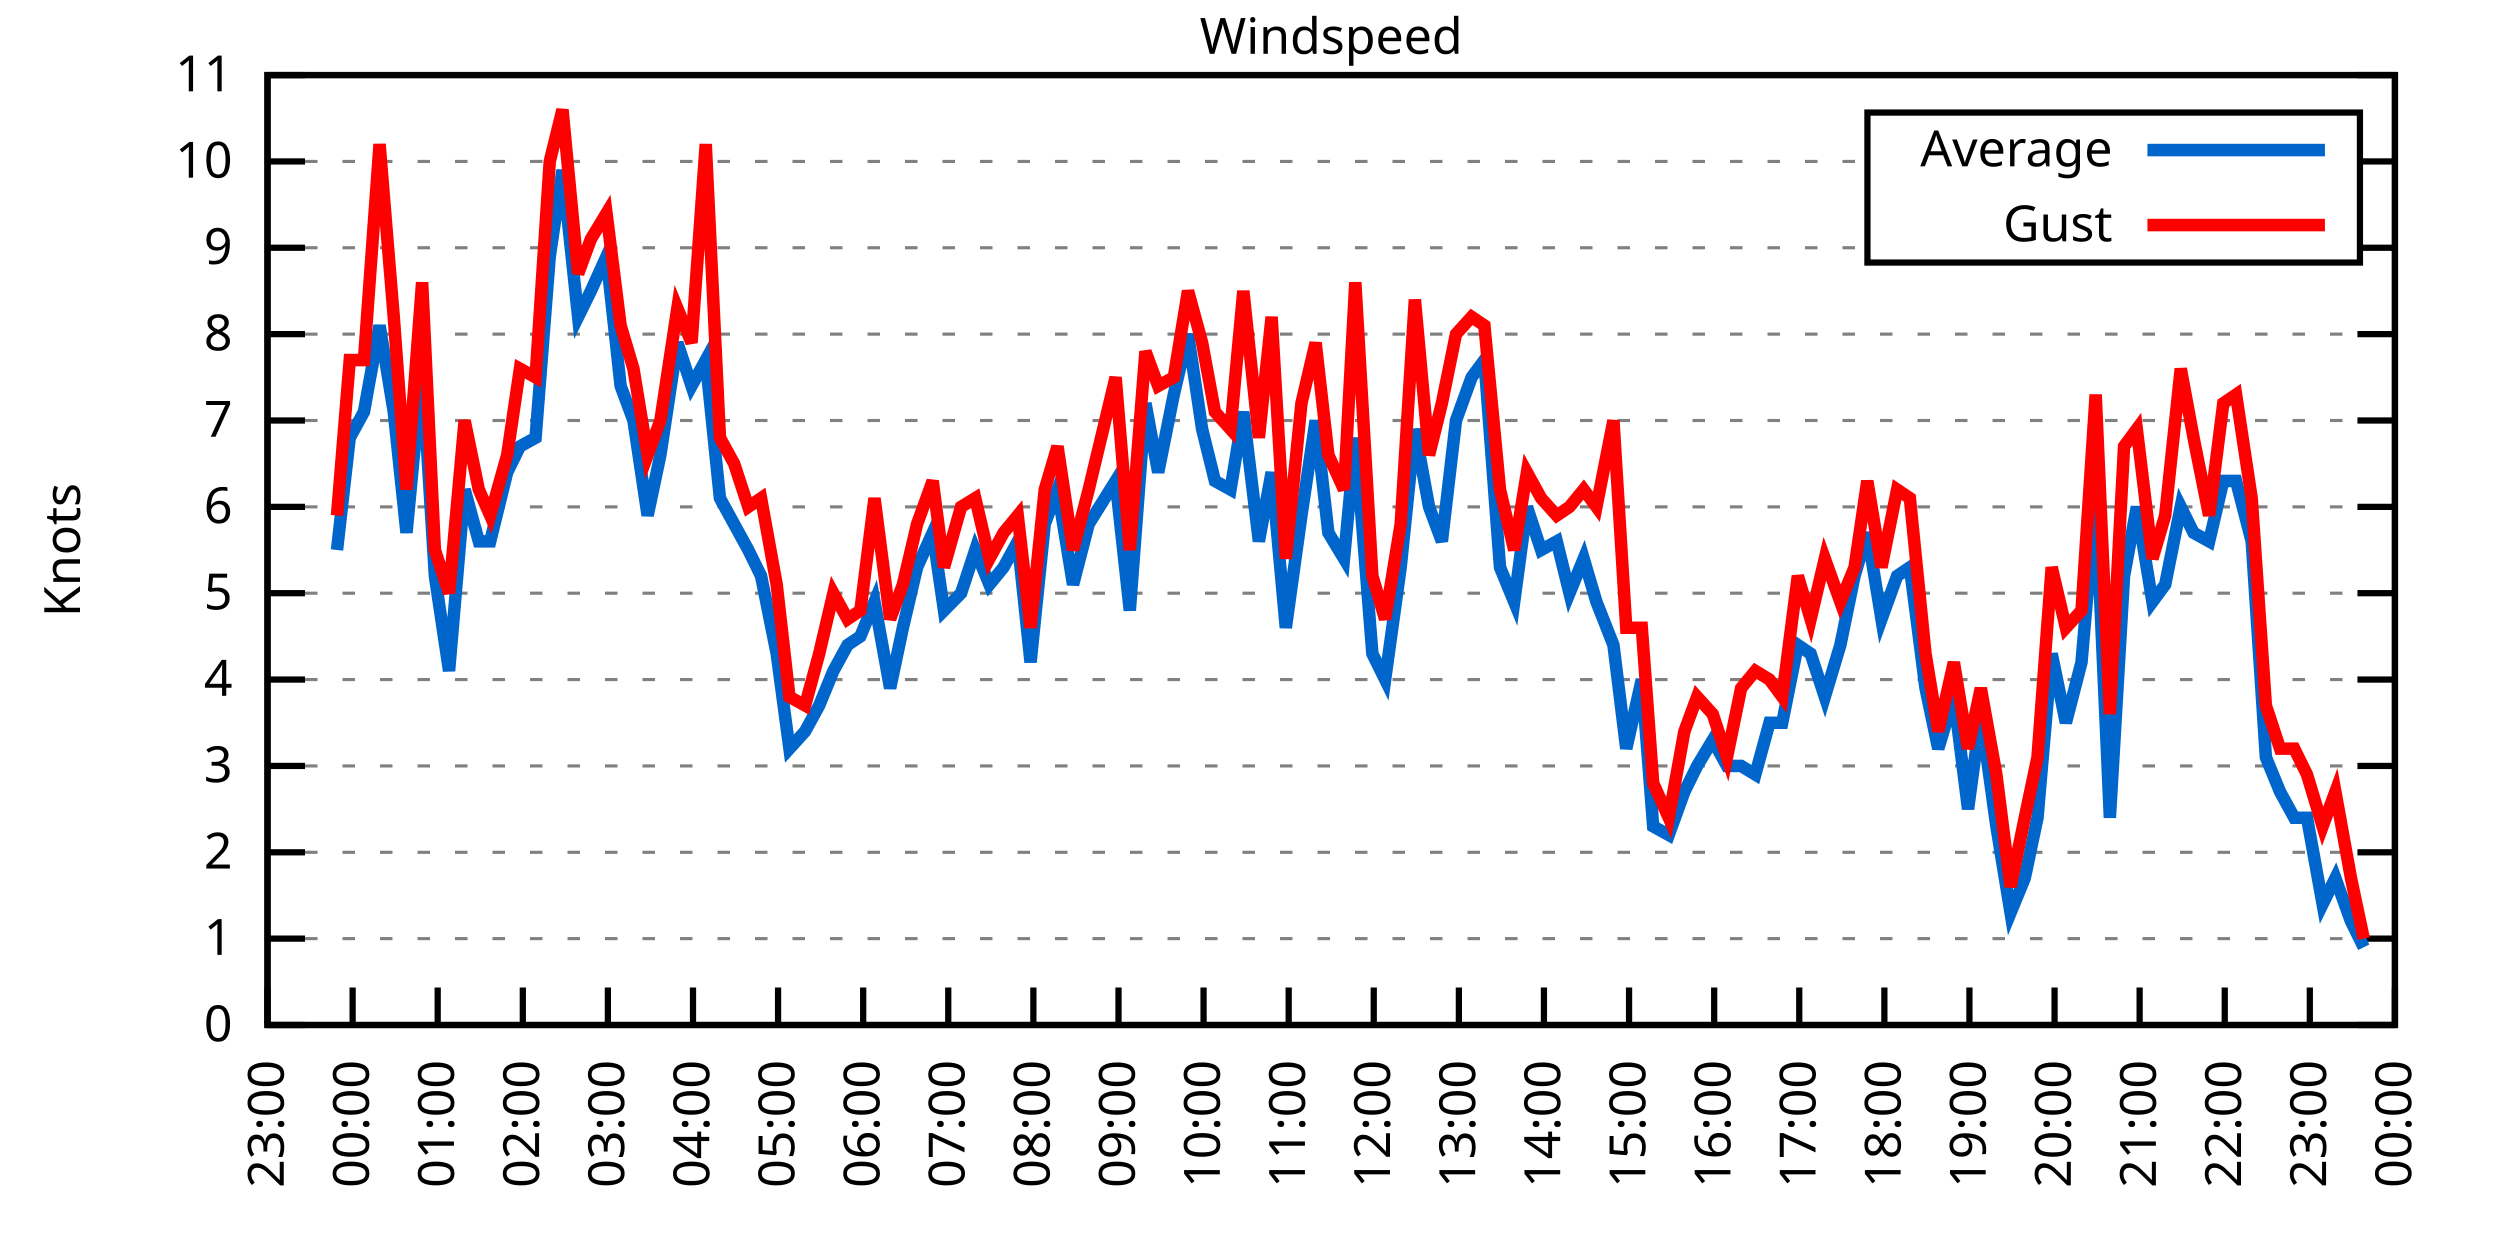
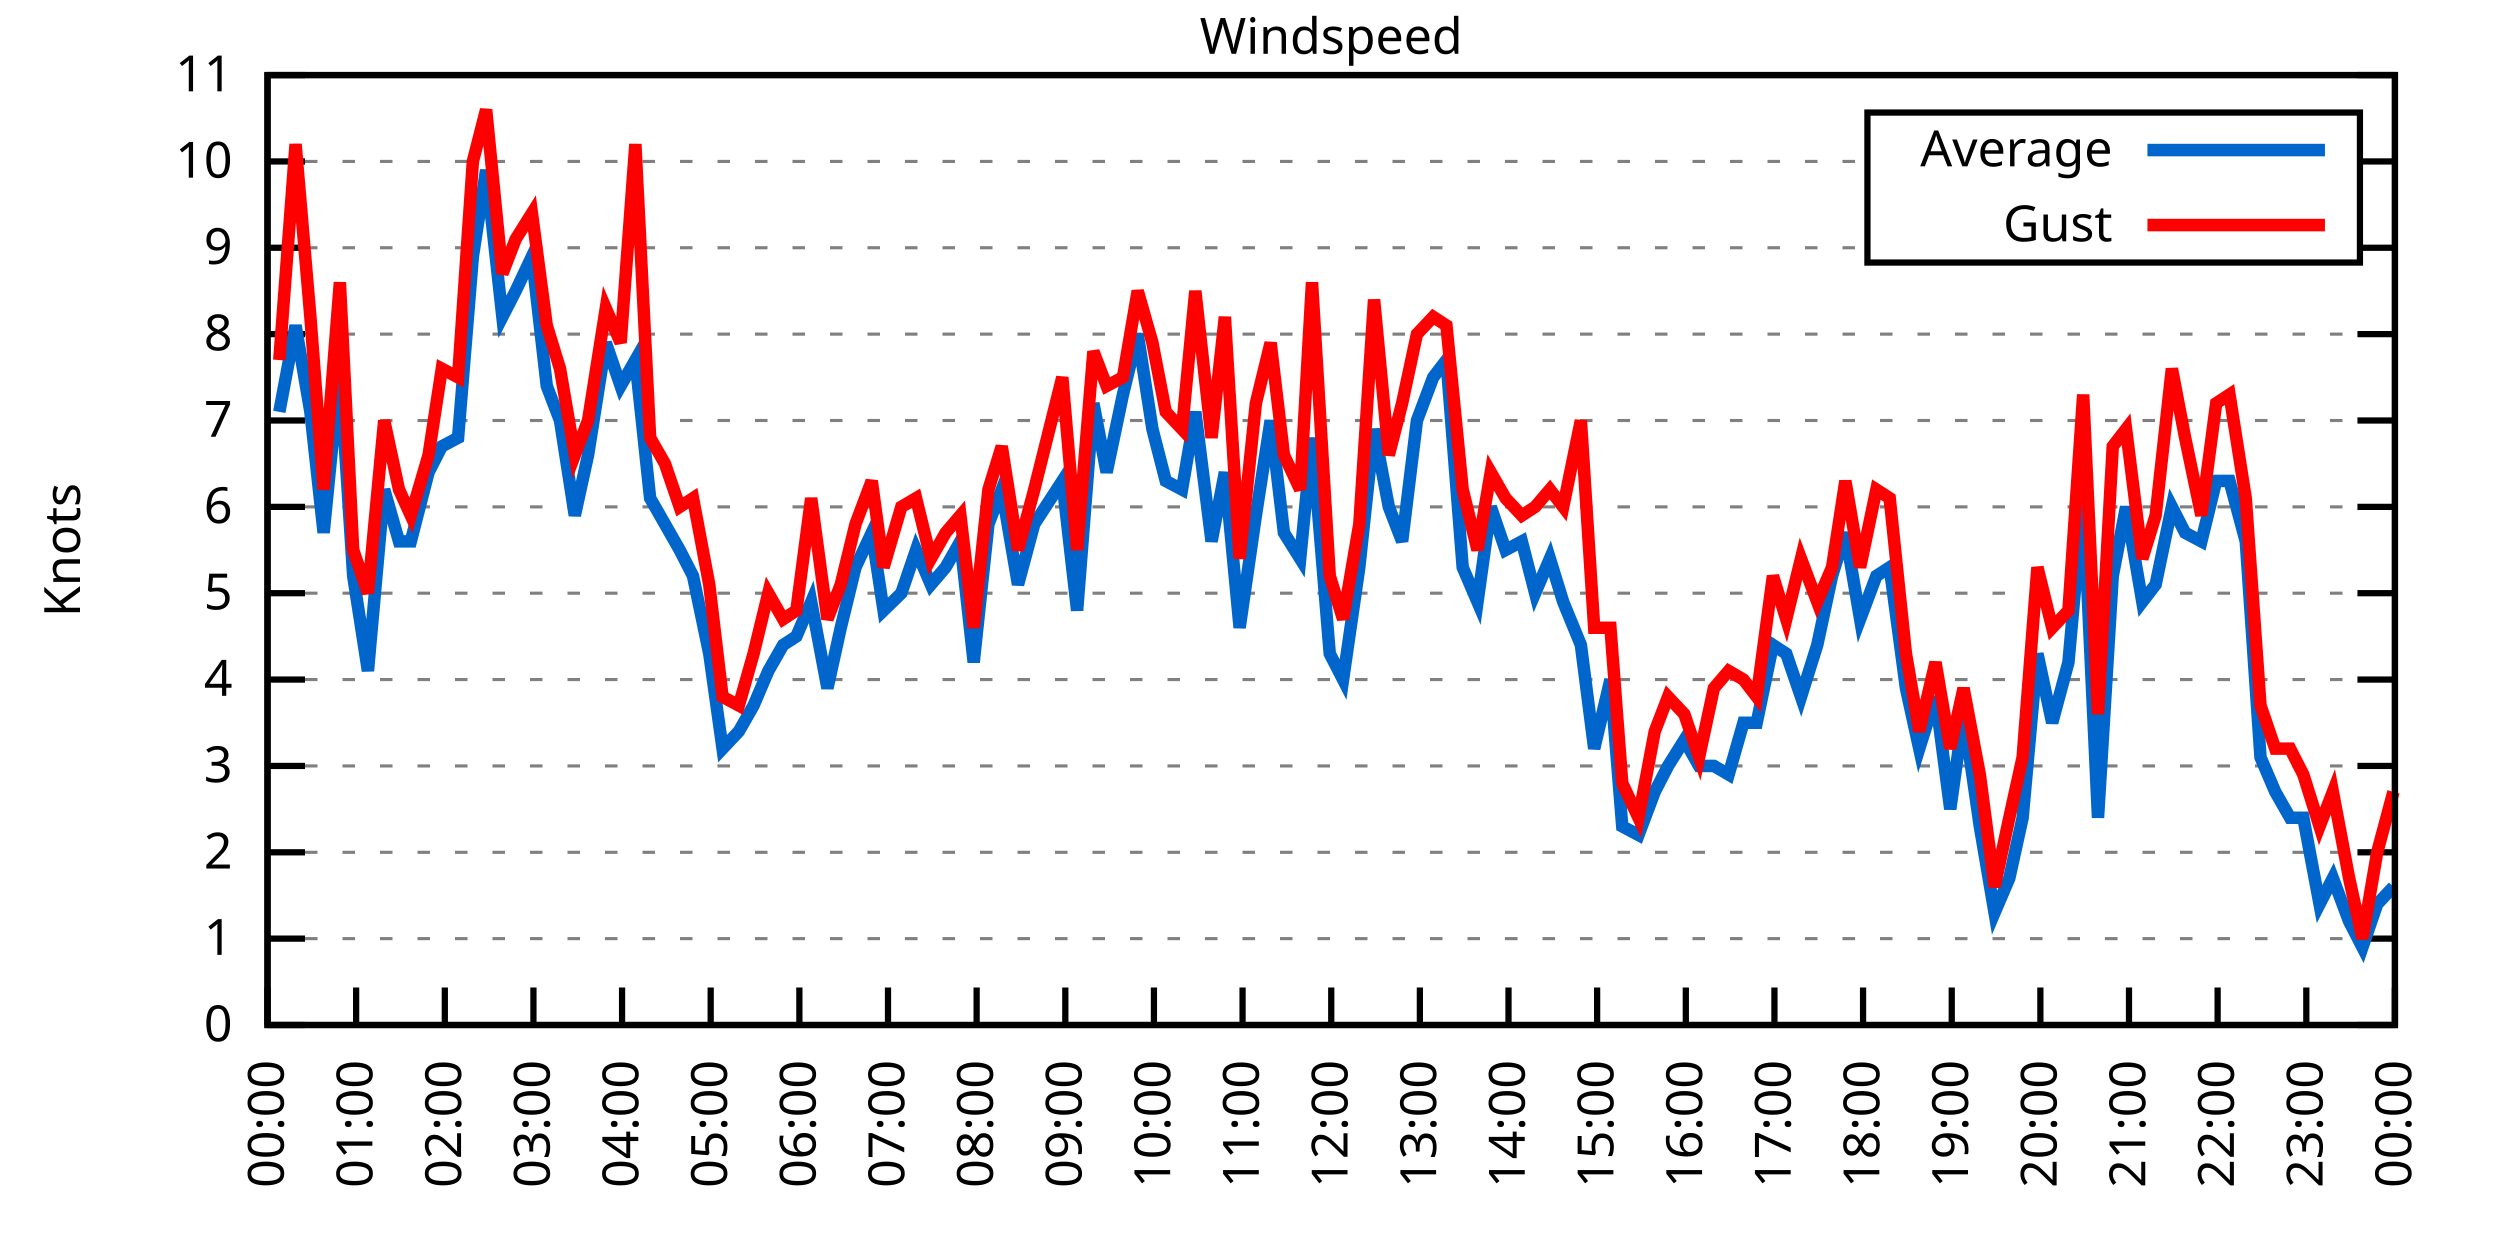
<svg xmlns="http://www.w3.org/2000/svg" xmlns:xlink="http://www.w3.org/1999/xlink" width="400" height="200" viewBox="0 0 400 200">
  <g id="gnuplot_canvas">
    <rect x="0" y="0" width="400" height="200" fill="none" />
    <defs>
      <circle id="gpDot" r="0.5" stroke-width="0.5" stroke="currentColor" />
      <path id="gpPt0" stroke-width="0.333" stroke="currentColor" d="M-1,0 h2 M0,-1 v2" />
      <path id="gpPt1" stroke-width="0.333" stroke="currentColor" d="M-1,-1 L1,1 M1,-1 L-1,1" />
      <path id="gpPt2" stroke-width="0.333" stroke="currentColor" d="M-1,0 L1,0 M0,-1 L0,1 M-1,-1 L1,1 M-1,1 L1,-1" />
      <rect id="gpPt3" stroke-width="0.333" stroke="currentColor" x="-1" y="-1" width="2" height="2" />
      <rect id="gpPt4" stroke-width="0.333" stroke="currentColor" fill="currentColor" x="-1" y="-1" width="2" height="2" />
      <circle id="gpPt5" stroke-width="0.333" stroke="currentColor" cx="0" cy="0" r="1" />
      <use xlink:href="#gpPt5" id="gpPt6" fill="currentColor" stroke="none" />
      <path id="gpPt7" stroke-width="0.333" stroke="currentColor" d="M0,-1.33 L-1.33,0.67 L1.33,0.67 z" />
      <use xlink:href="#gpPt7" id="gpPt8" fill="currentColor" stroke="none" />
      <use xlink:href="#gpPt7" id="gpPt9" stroke="currentColor" transform="rotate(180)" />
      <use xlink:href="#gpPt9" id="gpPt10" fill="currentColor" stroke="none" />
      <use xlink:href="#gpPt3" id="gpPt11" stroke="currentColor" transform="rotate(45)" />
      <use xlink:href="#gpPt11" id="gpPt12" fill="currentColor" stroke="none" />
      <path id="gpPt13" stroke-width="0.333" stroke="currentColor" d="M0,1.330 L1.265,0.411 L0.782,-1.067 L-0.782,-1.076 L-1.265,0.411 z" />
      <use xlink:href="#gpPt13" id="gpPt14" fill="currentColor" stroke="none" />
      <filter id="textbox" filterUnits="objectBoundingBox" x="0" y="0" height="1" width="1">
        <feFlood flood-color="white" flood-opacity="1" result="bgnd" />
        <feComposite in="SourceGraphic" in2="bgnd" operator="atop" />
      </filter>
      <filter id="greybox" filterUnits="objectBoundingBox" x="0" y="0" height="1" width="1">
        <feFlood flood-color="lightgrey" flood-opacity="1" result="grey" />
        <feComposite in="SourceGraphic" in2="grey" operator="atop" />
      </filter>
    </defs>
    <g fill="none" color="white" stroke="currentColor" stroke-width="1.00" stroke-linecap="butt" stroke-linejoin="miter">
</g>
    <g fill="none" color="black" stroke="currentColor" stroke-width="1.00" stroke-linecap="butt" stroke-linejoin="miter">
      <g stroke="none" shape-rendering="crispEdges">
        <polygon fill="rgb(255, 255, 255)" points="42.80,164.00 383.18,164.00 383.18,12.02 42.80,12.02 " />
      </g>
    </g>
    <g fill="none" color="black" stroke="currentColor" stroke-width="1.00" stroke-linecap="butt" stroke-linejoin="miter">
</g>
    <g fill="none" color="black" stroke="black" stroke-width="0.50" stroke-linecap="butt" stroke-linejoin="miter">
</g>
    <g fill="none" color="gray" stroke="currentColor" stroke-width="0.50" stroke-linecap="butt" stroke-linejoin="miter">
      <path stroke="gray" stroke-dasharray="2,4" class="gridline" d="M42.80,164.00 L383.19,164.00  " />
    </g>
    <g fill="none" color="gray" stroke="gray" stroke-width="1.00" stroke-linecap="butt" stroke-linejoin="miter">
</g>
    <g fill="none" color="black" stroke="currentColor" stroke-width="1.00" stroke-linecap="butt" stroke-linejoin="miter">
      <path stroke="black" d="M42.80,164.00 L48.80,164.00 M383.19,164.00 L377.19,164.00  " />
      <g transform="translate(37.20,166.60)" stroke="none" fill="black" font-family="Sans" font-size="8.00" text-anchor="end">
        <text>
          <tspan font-family="Sans"> 0</tspan>
        </text>
      </g>
    </g>
    <g fill="none" color="black" stroke="currentColor" stroke-width="1.00" stroke-linecap="butt" stroke-linejoin="miter">
</g>
    <g fill="none" color="black" stroke="black" stroke-width="0.50" stroke-linecap="butt" stroke-linejoin="miter">
</g>
    <g fill="none" color="gray" stroke="currentColor" stroke-width="0.50" stroke-linecap="butt" stroke-linejoin="miter">
      <path stroke="gray" stroke-dasharray="2,4" class="gridline" d="M42.80,150.18 L383.19,150.18  " />
    </g>
    <g fill="none" color="gray" stroke="gray" stroke-width="1.00" stroke-linecap="butt" stroke-linejoin="miter">
</g>
    <g fill="none" color="black" stroke="currentColor" stroke-width="1.00" stroke-linecap="butt" stroke-linejoin="miter">
      <path stroke="black" d="M42.80,150.18 L48.80,150.18 M383.19,150.18 L377.19,150.18  " />
      <g transform="translate(37.20,152.78)" stroke="none" fill="black" font-family="Sans" font-size="8.00" text-anchor="end">
        <text>
          <tspan font-family="Sans"> 1</tspan>
        </text>
      </g>
    </g>
    <g fill="none" color="black" stroke="currentColor" stroke-width="1.00" stroke-linecap="butt" stroke-linejoin="miter">
</g>
    <g fill="none" color="black" stroke="black" stroke-width="0.50" stroke-linecap="butt" stroke-linejoin="miter">
</g>
    <g fill="none" color="gray" stroke="currentColor" stroke-width="0.50" stroke-linecap="butt" stroke-linejoin="miter">
      <path stroke="gray" stroke-dasharray="2,4" class="gridline" d="M42.80,136.37 L383.19,136.37  " />
    </g>
    <g fill="none" color="gray" stroke="gray" stroke-width="1.00" stroke-linecap="butt" stroke-linejoin="miter">
</g>
    <g fill="none" color="black" stroke="currentColor" stroke-width="1.00" stroke-linecap="butt" stroke-linejoin="miter">
      <path stroke="black" d="M42.80,136.37 L48.80,136.37 M383.19,136.37 L377.19,136.37  " />
      <g transform="translate(37.20,138.97)" stroke="none" fill="black" font-family="Sans" font-size="8.00" text-anchor="end">
        <text>
          <tspan font-family="Sans"> 2</tspan>
        </text>
      </g>
    </g>
    <g fill="none" color="black" stroke="currentColor" stroke-width="1.00" stroke-linecap="butt" stroke-linejoin="miter">
</g>
    <g fill="none" color="black" stroke="black" stroke-width="0.50" stroke-linecap="butt" stroke-linejoin="miter">
</g>
    <g fill="none" color="gray" stroke="currentColor" stroke-width="0.50" stroke-linecap="butt" stroke-linejoin="miter">
      <path stroke="gray" stroke-dasharray="2,4" class="gridline" d="M42.80,122.55 L383.19,122.55  " />
    </g>
    <g fill="none" color="gray" stroke="gray" stroke-width="1.00" stroke-linecap="butt" stroke-linejoin="miter">
</g>
    <g fill="none" color="black" stroke="currentColor" stroke-width="1.00" stroke-linecap="butt" stroke-linejoin="miter">
      <path stroke="black" d="M42.80,122.55 L48.80,122.55 M383.19,122.55 L377.19,122.55  " />
      <g transform="translate(37.20,125.15)" stroke="none" fill="black" font-family="Sans" font-size="8.00" text-anchor="end">
        <text>
          <tspan font-family="Sans"> 3</tspan>
        </text>
      </g>
    </g>
    <g fill="none" color="black" stroke="currentColor" stroke-width="1.00" stroke-linecap="butt" stroke-linejoin="miter">
</g>
    <g fill="none" color="black" stroke="black" stroke-width="0.50" stroke-linecap="butt" stroke-linejoin="miter">
</g>
    <g fill="none" color="gray" stroke="currentColor" stroke-width="0.50" stroke-linecap="butt" stroke-linejoin="miter">
      <path stroke="gray" stroke-dasharray="2,4" class="gridline" d="M42.80,108.73 L383.19,108.73  " />
    </g>
    <g fill="none" color="gray" stroke="gray" stroke-width="1.00" stroke-linecap="butt" stroke-linejoin="miter">
</g>
    <g fill="none" color="black" stroke="currentColor" stroke-width="1.00" stroke-linecap="butt" stroke-linejoin="miter">
      <path stroke="black" d="M42.80,108.73 L48.80,108.73 M383.19,108.73 L377.19,108.73  " />
      <g transform="translate(37.20,111.33)" stroke="none" fill="black" font-family="Sans" font-size="8.00" text-anchor="end">
        <text>
          <tspan font-family="Sans"> 4</tspan>
        </text>
      </g>
    </g>
    <g fill="none" color="black" stroke="currentColor" stroke-width="1.00" stroke-linecap="butt" stroke-linejoin="miter">
</g>
    <g fill="none" color="black" stroke="black" stroke-width="0.50" stroke-linecap="butt" stroke-linejoin="miter">
</g>
    <g fill="none" color="gray" stroke="currentColor" stroke-width="0.50" stroke-linecap="butt" stroke-linejoin="miter">
      <path stroke="gray" stroke-dasharray="2,4" class="gridline" d="M42.80,94.91 L383.19,94.91  " />
    </g>
    <g fill="none" color="gray" stroke="gray" stroke-width="1.00" stroke-linecap="butt" stroke-linejoin="miter">
</g>
    <g fill="none" color="black" stroke="currentColor" stroke-width="1.00" stroke-linecap="butt" stroke-linejoin="miter">
      <path stroke="black" d="M42.80,94.91 L48.80,94.91 M383.19,94.91 L377.19,94.91  " />
      <g transform="translate(37.20,97.51)" stroke="none" fill="black" font-family="Sans" font-size="8.00" text-anchor="end">
        <text>
          <tspan font-family="Sans"> 5</tspan>
        </text>
      </g>
    </g>
    <g fill="none" color="black" stroke="currentColor" stroke-width="1.00" stroke-linecap="butt" stroke-linejoin="miter">
</g>
    <g fill="none" color="black" stroke="black" stroke-width="0.50" stroke-linecap="butt" stroke-linejoin="miter">
</g>
    <g fill="none" color="gray" stroke="currentColor" stroke-width="0.50" stroke-linecap="butt" stroke-linejoin="miter">
      <path stroke="gray" stroke-dasharray="2,4" class="gridline" d="M42.80,81.10 L383.19,81.10  " />
    </g>
    <g fill="none" color="gray" stroke="gray" stroke-width="1.00" stroke-linecap="butt" stroke-linejoin="miter">
</g>
    <g fill="none" color="black" stroke="currentColor" stroke-width="1.00" stroke-linecap="butt" stroke-linejoin="miter">
      <path stroke="black" d="M42.80,81.10 L48.80,81.10 M383.19,81.10 L377.19,81.10  " />
      <g transform="translate(37.20,83.70)" stroke="none" fill="black" font-family="Sans" font-size="8.00" text-anchor="end">
        <text>
          <tspan font-family="Sans"> 6</tspan>
        </text>
      </g>
    </g>
    <g fill="none" color="black" stroke="currentColor" stroke-width="1.00" stroke-linecap="butt" stroke-linejoin="miter">
</g>
    <g fill="none" color="black" stroke="black" stroke-width="0.50" stroke-linecap="butt" stroke-linejoin="miter">
</g>
    <g fill="none" color="gray" stroke="currentColor" stroke-width="0.50" stroke-linecap="butt" stroke-linejoin="miter">
      <path stroke="gray" stroke-dasharray="2,4" class="gridline" d="M42.80,67.28 L383.19,67.28  " />
    </g>
    <g fill="none" color="gray" stroke="gray" stroke-width="1.00" stroke-linecap="butt" stroke-linejoin="miter">
</g>
    <g fill="none" color="black" stroke="currentColor" stroke-width="1.00" stroke-linecap="butt" stroke-linejoin="miter">
      <path stroke="black" d="M42.80,67.28 L48.80,67.28 M383.19,67.28 L377.19,67.28  " />
      <g transform="translate(37.20,69.88)" stroke="none" fill="black" font-family="Sans" font-size="8.00" text-anchor="end">
        <text>
          <tspan font-family="Sans"> 7</tspan>
        </text>
      </g>
    </g>
    <g fill="none" color="black" stroke="currentColor" stroke-width="1.00" stroke-linecap="butt" stroke-linejoin="miter">
</g>
    <g fill="none" color="black" stroke="black" stroke-width="0.50" stroke-linecap="butt" stroke-linejoin="miter">
</g>
    <g fill="none" color="gray" stroke="currentColor" stroke-width="0.50" stroke-linecap="butt" stroke-linejoin="miter">
      <path stroke="gray" stroke-dasharray="2,4" class="gridline" d="M42.80,53.46 L383.19,53.46  " />
    </g>
    <g fill="none" color="gray" stroke="gray" stroke-width="1.00" stroke-linecap="butt" stroke-linejoin="miter">
</g>
    <g fill="none" color="black" stroke="currentColor" stroke-width="1.00" stroke-linecap="butt" stroke-linejoin="miter">
      <path stroke="black" d="M42.80,53.46 L48.80,53.46 M383.19,53.46 L377.19,53.46  " />
      <g transform="translate(37.20,56.06)" stroke="none" fill="black" font-family="Sans" font-size="8.00" text-anchor="end">
        <text>
          <tspan font-family="Sans"> 8</tspan>
        </text>
      </g>
    </g>
    <g fill="none" color="black" stroke="currentColor" stroke-width="1.00" stroke-linecap="butt" stroke-linejoin="miter">
</g>
    <g fill="none" color="black" stroke="black" stroke-width="0.50" stroke-linecap="butt" stroke-linejoin="miter">
</g>
    <g fill="none" color="gray" stroke="currentColor" stroke-width="0.50" stroke-linecap="butt" stroke-linejoin="miter">
      <path stroke="gray" stroke-dasharray="2,4" class="gridline" d="M42.80,39.64 L298.79,39.64 M377.59,39.64 L383.19,39.64  " />
    </g>
    <g fill="none" color="gray" stroke="gray" stroke-width="1.00" stroke-linecap="butt" stroke-linejoin="miter">
</g>
    <g fill="none" color="black" stroke="currentColor" stroke-width="1.00" stroke-linecap="butt" stroke-linejoin="miter">
      <path stroke="black" d="M42.80,39.64 L48.80,39.64 M383.19,39.64 L377.19,39.64  " />
      <g transform="translate(37.20,42.24)" stroke="none" fill="black" font-family="Sans" font-size="8.00" text-anchor="end">
        <text>
          <tspan font-family="Sans"> 9</tspan>
        </text>
      </g>
    </g>
    <g fill="none" color="black" stroke="currentColor" stroke-width="1.00" stroke-linecap="butt" stroke-linejoin="miter">
</g>
    <g fill="none" color="black" stroke="black" stroke-width="0.50" stroke-linecap="butt" stroke-linejoin="miter">
</g>
    <g fill="none" color="gray" stroke="currentColor" stroke-width="0.50" stroke-linecap="butt" stroke-linejoin="miter">
      <path stroke="gray" stroke-dasharray="2,4" class="gridline" d="M42.80,25.83 L298.79,25.83 M377.59,25.83 L383.19,25.83  " />
    </g>
    <g fill="none" color="gray" stroke="gray" stroke-width="1.00" stroke-linecap="butt" stroke-linejoin="miter">
</g>
    <g fill="none" color="black" stroke="currentColor" stroke-width="1.00" stroke-linecap="butt" stroke-linejoin="miter">
      <path stroke="black" d="M42.80,25.83 L48.80,25.83 M383.19,25.83 L377.19,25.83  " />
      <g transform="translate(37.20,28.43)" stroke="none" fill="black" font-family="Sans" font-size="8.00" text-anchor="end">
        <text>
          <tspan font-family="Sans"> 10</tspan>
        </text>
      </g>
    </g>
    <g fill="none" color="black" stroke="currentColor" stroke-width="1.00" stroke-linecap="butt" stroke-linejoin="miter">
</g>
    <g fill="none" color="black" stroke="black" stroke-width="0.50" stroke-linecap="butt" stroke-linejoin="miter">
</g>
    <g fill="none" color="gray" stroke="currentColor" stroke-width="0.50" stroke-linecap="butt" stroke-linejoin="miter">
      <path stroke="gray" stroke-dasharray="2,4" class="gridline" d="M42.80,12.01 L383.19,12.01  " />
    </g>
    <g fill="none" color="gray" stroke="gray" stroke-width="1.00" stroke-linecap="butt" stroke-linejoin="miter">
</g>
    <g fill="none" color="black" stroke="currentColor" stroke-width="1.00" stroke-linecap="butt" stroke-linejoin="miter">
      <path stroke="black" d="M42.80,12.01 L48.80,12.01 M383.19,12.01 L377.19,12.01  " />
      <g transform="translate(37.20,14.61)" stroke="none" fill="black" font-family="Sans" font-size="8.00" text-anchor="end">
        <text>
          <tspan font-family="Sans"> 11</tspan>
        </text>
      </g>
    </g>
    <g fill="none" color="black" stroke="currentColor" stroke-width="1.00" stroke-linecap="butt" stroke-linejoin="miter">
      <path stroke="black" d="M42.80,164.00 L42.80,158.00  " />
      <g transform="translate(45.40,169.60) rotate(270.00)" stroke="none" fill="black" font-family="Sans" font-size="8.00" text-anchor="end">
        <text>
-           <tspan font-family="Sans">23:00</tspan>
-         </text>
-       </g>
-     </g>
-     <g fill="none" color="black" stroke="currentColor" stroke-width="1.00" stroke-linecap="butt" stroke-linejoin="miter">
-       <path stroke="black" d="M56.42,164.00 L56.42,158.00  " />
-       <g transform="translate(59.02,169.60) rotate(270.00)" stroke="none" fill="black" font-family="Sans" font-size="8.00" text-anchor="end">
-         <text>
          <tspan font-family="Sans">00:00</tspan>
        </text>
      </g>
    </g>
    <g fill="none" color="black" stroke="currentColor" stroke-width="1.00" stroke-linecap="butt" stroke-linejoin="miter">
-       <path stroke="black" d="M70.03,164.00 L70.03,158.00  " />
-       <g transform="translate(72.63,169.60) rotate(270.00)" stroke="none" fill="black" font-family="Sans" font-size="8.00" text-anchor="end">
+       <path stroke="black" d="M56.98,164.00 L56.98,158.00  " />
+       <g transform="translate(59.58,169.60) rotate(270.00)" stroke="none" fill="black" font-family="Sans" font-size="8.00" text-anchor="end">
        <text>
          <tspan font-family="Sans">01:00</tspan>
        </text>
      </g>
    </g>
    <g fill="none" color="black" stroke="currentColor" stroke-width="1.00" stroke-linecap="butt" stroke-linejoin="miter">
-       <path stroke="black" d="M83.65,164.00 L83.65,158.00  " />
-       <g transform="translate(86.25,169.60) rotate(270.00)" stroke="none" fill="black" font-family="Sans" font-size="8.00" text-anchor="end">
+       <path stroke="black" d="M71.17,164.00 L71.17,158.00  " />
+       <g transform="translate(73.77,169.60) rotate(270.00)" stroke="none" fill="black" font-family="Sans" font-size="8.00" text-anchor="end">
        <text>
          <tspan font-family="Sans">02:00</tspan>
        </text>
      </g>
    </g>
    <g fill="none" color="black" stroke="currentColor" stroke-width="1.00" stroke-linecap="butt" stroke-linejoin="miter">
-       <path stroke="black" d="M97.26,164.00 L97.26,158.00  " />
-       <g transform="translate(99.86,169.60) rotate(270.00)" stroke="none" fill="black" font-family="Sans" font-size="8.00" text-anchor="end">
+       <path stroke="black" d="M85.35,164.00 L85.35,158.00  " />
+       <g transform="translate(87.95,169.60) rotate(270.00)" stroke="none" fill="black" font-family="Sans" font-size="8.00" text-anchor="end">
        <text>
          <tspan font-family="Sans">03:00</tspan>
        </text>
      </g>
    </g>
    <g fill="none" color="black" stroke="currentColor" stroke-width="1.00" stroke-linecap="butt" stroke-linejoin="miter">
-       <path stroke="black" d="M110.88,164.00 L110.88,158.00  " />
-       <g transform="translate(113.48,169.60) rotate(270.00)" stroke="none" fill="black" font-family="Sans" font-size="8.00" text-anchor="end">
+       <path stroke="black" d="M99.53,164.00 L99.53,158.00  " />
+       <g transform="translate(102.13,169.60) rotate(270.00)" stroke="none" fill="black" font-family="Sans" font-size="8.00" text-anchor="end">
        <text>
          <tspan font-family="Sans">04:00</tspan>
        </text>
      </g>
    </g>
    <g fill="none" color="black" stroke="currentColor" stroke-width="1.00" stroke-linecap="butt" stroke-linejoin="miter">
-       <path stroke="black" d="M124.49,164.00 L124.49,158.00  " />
-       <g transform="translate(127.09,169.60) rotate(270.00)" stroke="none" fill="black" font-family="Sans" font-size="8.00" text-anchor="end">
+       <path stroke="black" d="M113.71,164.00 L113.71,158.00  " />
+       <g transform="translate(116.31,169.60) rotate(270.00)" stroke="none" fill="black" font-family="Sans" font-size="8.00" text-anchor="end">
        <text>
          <tspan font-family="Sans">05:00</tspan>
        </text>
      </g>
    </g>
    <g fill="none" color="black" stroke="currentColor" stroke-width="1.00" stroke-linecap="butt" stroke-linejoin="miter">
-       <path stroke="black" d="M138.11,164.00 L138.11,158.00  " />
-       <g transform="translate(140.71,169.60) rotate(270.00)" stroke="none" fill="black" font-family="Sans" font-size="8.00" text-anchor="end">
+       <path stroke="black" d="M127.90,164.00 L127.90,158.00  " />
+       <g transform="translate(130.50,169.60) rotate(270.00)" stroke="none" fill="black" font-family="Sans" font-size="8.00" text-anchor="end">
        <text>
          <tspan font-family="Sans">06:00</tspan>
        </text>
      </g>
    </g>
    <g fill="none" color="black" stroke="currentColor" stroke-width="1.00" stroke-linecap="butt" stroke-linejoin="miter">
-       <path stroke="black" d="M151.72,164.00 L151.72,158.00  " />
-       <g transform="translate(154.32,169.60) rotate(270.00)" stroke="none" fill="black" font-family="Sans" font-size="8.00" text-anchor="end">
+       <path stroke="black" d="M142.08,164.00 L142.08,158.00  " />
+       <g transform="translate(144.68,169.60) rotate(270.00)" stroke="none" fill="black" font-family="Sans" font-size="8.00" text-anchor="end">
        <text>
          <tspan font-family="Sans">07:00</tspan>
        </text>
      </g>
    </g>
    <g fill="none" color="black" stroke="currentColor" stroke-width="1.00" stroke-linecap="butt" stroke-linejoin="miter">
-       <path stroke="black" d="M165.34,164.00 L165.34,158.00  " />
-       <g transform="translate(167.94,169.60) rotate(270.00)" stroke="none" fill="black" font-family="Sans" font-size="8.00" text-anchor="end">
+       <path stroke="black" d="M156.26,164.00 L156.26,158.00  " />
+       <g transform="translate(158.86,169.60) rotate(270.00)" stroke="none" fill="black" font-family="Sans" font-size="8.00" text-anchor="end">
        <text>
          <tspan font-family="Sans">08:00</tspan>
        </text>
      </g>
    </g>
    <g fill="none" color="black" stroke="currentColor" stroke-width="1.00" stroke-linecap="butt" stroke-linejoin="miter">
-       <path stroke="black" d="M178.96,164.00 L178.96,158.00  " />
-       <g transform="translate(181.56,169.60) rotate(270.00)" stroke="none" fill="black" font-family="Sans" font-size="8.00" text-anchor="end">
+       <path stroke="black" d="M170.45,164.00 L170.45,158.00  " />
+       <g transform="translate(173.05,169.60) rotate(270.00)" stroke="none" fill="black" font-family="Sans" font-size="8.00" text-anchor="end">
        <text>
          <tspan font-family="Sans">09:00</tspan>
        </text>
      </g>
    </g>
    <g fill="none" color="black" stroke="currentColor" stroke-width="1.00" stroke-linecap="butt" stroke-linejoin="miter">
-       <path stroke="black" d="M192.57,164.00 L192.57,158.00  " />
-       <g transform="translate(195.17,169.60) rotate(270.00)" stroke="none" fill="black" font-family="Sans" font-size="8.00" text-anchor="end">
+       <path stroke="black" d="M184.63,164.00 L184.63,158.00  " />
+       <g transform="translate(187.23,169.60) rotate(270.00)" stroke="none" fill="black" font-family="Sans" font-size="8.00" text-anchor="end">
        <text>
          <tspan font-family="Sans">10:00</tspan>
        </text>
      </g>
    </g>
    <g fill="none" color="black" stroke="currentColor" stroke-width="1.00" stroke-linecap="butt" stroke-linejoin="miter">
-       <path stroke="black" d="M206.19,164.00 L206.19,158.00  " />
-       <g transform="translate(208.79,169.60) rotate(270.00)" stroke="none" fill="black" font-family="Sans" font-size="8.00" text-anchor="end">
+       <path stroke="black" d="M198.81,164.00 L198.81,158.00  " />
+       <g transform="translate(201.41,169.60) rotate(270.00)" stroke="none" fill="black" font-family="Sans" font-size="8.00" text-anchor="end">
        <text>
          <tspan font-family="Sans">11:00</tspan>
        </text>
      </g>
    </g>
    <g fill="none" color="black" stroke="currentColor" stroke-width="1.00" stroke-linecap="butt" stroke-linejoin="miter">
-       <path stroke="black" d="M219.80,164.00 L219.80,158.00  " />
-       <g transform="translate(222.40,169.60) rotate(270.00)" stroke="none" fill="black" font-family="Sans" font-size="8.00" text-anchor="end">
+       <path stroke="black" d="M213.00,164.00 L213.00,158.00  " />
+       <g transform="translate(215.60,169.60) rotate(270.00)" stroke="none" fill="black" font-family="Sans" font-size="8.00" text-anchor="end">
        <text>
          <tspan font-family="Sans">12:00</tspan>
        </text>
      </g>
    </g>
    <g fill="none" color="black" stroke="currentColor" stroke-width="1.00" stroke-linecap="butt" stroke-linejoin="miter">
-       <path stroke="black" d="M233.42,164.00 L233.42,158.00  " />
-       <g transform="translate(236.02,169.60) rotate(270.00)" stroke="none" fill="black" font-family="Sans" font-size="8.00" text-anchor="end">
+       <path stroke="black" d="M227.18,164.00 L227.18,158.00  " />
+       <g transform="translate(229.78,169.60) rotate(270.00)" stroke="none" fill="black" font-family="Sans" font-size="8.00" text-anchor="end">
        <text>
          <tspan font-family="Sans">13:00</tspan>
        </text>
      </g>
    </g>
    <g fill="none" color="black" stroke="currentColor" stroke-width="1.00" stroke-linecap="butt" stroke-linejoin="miter">
-       <path stroke="black" d="M247.03,164.00 L247.03,158.00  " />
-       <g transform="translate(249.63,169.60) rotate(270.00)" stroke="none" fill="black" font-family="Sans" font-size="8.00" text-anchor="end">
+       <path stroke="black" d="M241.36,164.00 L241.36,158.00  " />
+       <g transform="translate(243.96,169.60) rotate(270.00)" stroke="none" fill="black" font-family="Sans" font-size="8.00" text-anchor="end">
        <text>
          <tspan font-family="Sans">14:00</tspan>
        </text>
      </g>
    </g>
    <g fill="none" color="black" stroke="currentColor" stroke-width="1.00" stroke-linecap="butt" stroke-linejoin="miter">
-       <path stroke="black" d="M260.65,164.00 L260.65,158.00  " />
-       <g transform="translate(263.25,169.60) rotate(270.00)" stroke="none" fill="black" font-family="Sans" font-size="8.00" text-anchor="end">
+       <path stroke="black" d="M255.54,164.00 L255.54,158.00  " />
+       <g transform="translate(258.14,169.60) rotate(270.00)" stroke="none" fill="black" font-family="Sans" font-size="8.00" text-anchor="end">
        <text>
          <tspan font-family="Sans">15:00</tspan>
        </text>
      </g>
    </g>
    <g fill="none" color="black" stroke="currentColor" stroke-width="1.00" stroke-linecap="butt" stroke-linejoin="miter">
-       <path stroke="black" d="M274.27,164.00 L274.27,158.00  " />
-       <g transform="translate(276.87,169.60) rotate(270.00)" stroke="none" fill="black" font-family="Sans" font-size="8.00" text-anchor="end">
+       <path stroke="black" d="M269.73,164.00 L269.73,158.00  " />
+       <g transform="translate(272.33,169.60) rotate(270.00)" stroke="none" fill="black" font-family="Sans" font-size="8.00" text-anchor="end">
        <text>
          <tspan font-family="Sans">16:00</tspan>
        </text>
      </g>
    </g>
    <g fill="none" color="black" stroke="currentColor" stroke-width="1.00" stroke-linecap="butt" stroke-linejoin="miter">
-       <path stroke="black" d="M287.88,164.00 L287.88,158.00  " />
-       <g transform="translate(290.48,169.60) rotate(270.00)" stroke="none" fill="black" font-family="Sans" font-size="8.00" text-anchor="end">
+       <path stroke="black" d="M283.91,164.00 L283.91,158.00  " />
+       <g transform="translate(286.51,169.60) rotate(270.00)" stroke="none" fill="black" font-family="Sans" font-size="8.00" text-anchor="end">
        <text>
          <tspan font-family="Sans">17:00</tspan>
        </text>
      </g>
    </g>
    <g fill="none" color="black" stroke="currentColor" stroke-width="1.00" stroke-linecap="butt" stroke-linejoin="miter">
-       <path stroke="black" d="M301.50,164.00 L301.50,158.00  " />
-       <g transform="translate(304.10,169.60) rotate(270.00)" stroke="none" fill="black" font-family="Sans" font-size="8.00" text-anchor="end">
+       <path stroke="black" d="M298.09,164.00 L298.09,158.00  " />
+       <g transform="translate(300.69,169.60) rotate(270.00)" stroke="none" fill="black" font-family="Sans" font-size="8.00" text-anchor="end">
        <text>
          <tspan font-family="Sans">18:00</tspan>
        </text>
      </g>
    </g>
    <g fill="none" color="black" stroke="currentColor" stroke-width="1.00" stroke-linecap="butt" stroke-linejoin="miter">
-       <path stroke="black" d="M315.11,164.00 L315.11,158.00  " />
-       <g transform="translate(317.71,169.60) rotate(270.00)" stroke="none" fill="black" font-family="Sans" font-size="8.00" text-anchor="end">
+       <path stroke="black" d="M312.28,164.00 L312.28,158.00  " />
+       <g transform="translate(314.88,169.60) rotate(270.00)" stroke="none" fill="black" font-family="Sans" font-size="8.00" text-anchor="end">
        <text>
          <tspan font-family="Sans">19:00</tspan>
        </text>
      </g>
    </g>
    <g fill="none" color="black" stroke="currentColor" stroke-width="1.00" stroke-linecap="butt" stroke-linejoin="miter">
-       <path stroke="black" d="M328.73,164.00 L328.73,158.00  " />
-       <g transform="translate(331.33,169.60) rotate(270.00)" stroke="none" fill="black" font-family="Sans" font-size="8.00" text-anchor="end">
+       <path stroke="black" d="M326.46,164.00 L326.46,158.00  " />
+       <g transform="translate(329.06,169.60) rotate(270.00)" stroke="none" fill="black" font-family="Sans" font-size="8.00" text-anchor="end">
        <text>
          <tspan font-family="Sans">20:00</tspan>
        </text>
      </g>
    </g>
    <g fill="none" color="black" stroke="currentColor" stroke-width="1.00" stroke-linecap="butt" stroke-linejoin="miter">
-       <path stroke="black" d="M342.34,164.00 L342.34,158.00  " />
-       <g transform="translate(344.94,169.60) rotate(270.00)" stroke="none" fill="black" font-family="Sans" font-size="8.00" text-anchor="end">
+       <path stroke="black" d="M340.64,164.00 L340.64,158.00  " />
+       <g transform="translate(343.24,169.60) rotate(270.00)" stroke="none" fill="black" font-family="Sans" font-size="8.00" text-anchor="end">
        <text>
          <tspan font-family="Sans">21:00</tspan>
        </text>
      </g>
    </g>
    <g fill="none" color="black" stroke="currentColor" stroke-width="1.00" stroke-linecap="butt" stroke-linejoin="miter">
-       <path stroke="black" d="M355.96,164.00 L355.96,158.00  " />
-       <g transform="translate(358.56,169.60) rotate(270.00)" stroke="none" fill="black" font-family="Sans" font-size="8.00" text-anchor="end">
+       <path stroke="black" d="M354.82,164.00 L354.82,158.00  " />
+       <g transform="translate(357.42,169.60) rotate(270.00)" stroke="none" fill="black" font-family="Sans" font-size="8.00" text-anchor="end">
        <text>
          <tspan font-family="Sans">22:00</tspan>
        </text>
      </g>
    </g>
    <g fill="none" color="black" stroke="currentColor" stroke-width="1.00" stroke-linecap="butt" stroke-linejoin="miter">
-       <path stroke="black" d="M369.57,164.00 L369.57,158.00  " />
-       <g transform="translate(372.17,169.60) rotate(270.00)" stroke="none" fill="black" font-family="Sans" font-size="8.00" text-anchor="end">
+       <path stroke="black" d="M369.01,164.00 L369.01,158.00  " />
+       <g transform="translate(371.61,169.60) rotate(270.00)" stroke="none" fill="black" font-family="Sans" font-size="8.00" text-anchor="end">
        <text>
          <tspan font-family="Sans">23:00</tspan>
        </text>
      </g>
    </g>
    <g fill="none" color="black" stroke="currentColor" stroke-width="1.00" stroke-linecap="butt" stroke-linejoin="miter">
      <path stroke="black" d="M383.19,164.00 L383.19,158.00  " />
      <g transform="translate(385.79,169.60) rotate(270.00)" stroke="none" fill="black" font-family="Sans" font-size="8.00" text-anchor="end">
        <text>
          <tspan font-family="Sans">00:00</tspan>
        </text>
      </g>
    </g>
    <g fill="none" color="black" stroke="currentColor" stroke-width="1.00" stroke-linecap="butt" stroke-linejoin="miter">
</g>
    <g fill="none" color="black" stroke="currentColor" stroke-width="1.00" stroke-linecap="butt" stroke-linejoin="miter">
      <path stroke="black" d="M42.80,12.01 L42.80,164.00 L383.19,164.00 L383.19,12.01 L42.80,12.01 Z  " />
    </g>
    <g fill="none" color="black" stroke="currentColor" stroke-width="1.00" stroke-linecap="butt" stroke-linejoin="miter">
</g>
    <g fill="none" color="black" stroke="currentColor" stroke-width="1.00" stroke-linecap="butt" stroke-linejoin="miter">
      <path stroke="black" d="M298.79,42.01 L298.79,18.01 L377.59,18.01 L377.59,42.01 L298.79,42.01 Z  " />
    </g>
    <g id="Windspeed_plot_1">
      <g fill="none" color="white" stroke="black" stroke-width="2.00" stroke-linecap="butt" stroke-linejoin="miter">
</g>
      <g fill="none" color="black" stroke="currentColor" stroke-width="2.00" stroke-linecap="butt" stroke-linejoin="miter">
        <g transform="translate(337.99,26.61)" stroke="none" fill="black" font-family="Sans" font-size="8.00" text-anchor="end">
          <text>
            <tspan font-family="Sans">Average</tspan>
          </text>
        </g>
      </g>
      <g fill="none" color="black" stroke="currentColor" stroke-width="2.00" stroke-linecap="butt" stroke-linejoin="miter">
-         <path stroke="rgb(  0, 102, 204)" d="M343.59,24.01 L371.99,24.01 M53.92,88.00 L55.96,70.04 L58.23,65.90 L60.73,52.08 L63.00,65.90 L65.04,85.24   L67.54,58.99 L69.58,92.15 L71.85,107.35 L74.34,78.33 L76.61,86.62 L78.43,86.62 L81.15,75.57 L83.19,71.42   L85.69,70.04 L87.96,41.03 L90.00,27.21 L92.50,50.70 L94.54,46.55 L97.04,41.03 L99.30,61.75 L101.35,67.28   L103.62,82.48 L105.66,72.81 L108.38,54.84 L110.65,61.75 L112.92,57.61 L115.19,79.71 L117.46,83.86 L119.73,88.00   L121.77,92.15 L124.27,104.59 L126.31,119.78 L128.81,117.02 L131.07,112.88 L133.34,107.35 L135.61,103.20 L137.66,101.82   L139.92,96.30 L142.42,110.11 L144.46,100.44 L146.73,90.77 L149.23,85.24 L151.04,97.68 L153.77,94.91 L156.04,88.00   L158.31,93.53 L160.57,90.77 L162.84,86.62 L164.89,105.97 L167.16,83.86 L169.20,78.33 L171.69,93.53 L174.19,83.86   L178.50,76.95 L180.77,97.68 L183.27,64.52 L185.31,75.57 L187.81,63.13 L190.08,53.46 L192.34,68.66 L194.39,76.95   L196.88,78.33 L198.93,65.90 L201.42,86.62 L203.46,75.57 L205.73,100.44 L208.23,82.48 L210.50,67.28 L212.54,85.24   L215.04,89.39 L216.85,70.04 L219.58,104.59 L221.62,108.73 L224.11,90.77 L226.38,68.66 L228.65,81.10 L230.70,86.62   L232.96,67.28 L235.46,60.37 L237.50,57.61 L240.00,90.77 L242.27,96.30 L244.31,81.10 L246.58,88.00 L249.08,86.62   L251.12,94.91 L253.39,89.39 L255.43,96.30 L258.15,103.20 L260.20,119.78 L262.69,108.73 L264.51,132.22 L267.00,133.60   L269.50,126.69 L271.54,122.55 L274.04,118.40 L276.31,122.55 L278.58,122.55 L280.85,123.93 L283.12,115.64 L285.16,115.64   L287.65,103.20 L289.70,104.59 L291.97,111.49 L294.46,103.20 L296.73,92.15 L298.77,85.24 L301.04,99.06 L303.54,92.15   L305.58,90.77 L308.08,110.11 L310.12,119.78 L312.62,111.49 L314.89,129.46 L316.93,114.26 L319.42,132.22 L321.69,146.04   L323.96,140.51 L326.00,130.84 L328.27,104.59 L330.54,115.64 L333.04,105.97 L335.31,79.71 L337.58,130.84 L339.85,92.15   L341.89,81.10 L344.39,96.30 L346.43,93.53 L348.92,81.10 L350.97,85.24 L353.46,86.62 L355.73,76.95 L357.77,76.95   L360.27,86.62 L362.54,121.17 L364.81,126.69 L367.08,130.84 L369.12,130.84 L371.62,144.66 L373.66,140.51 L376.16,147.42   L378.20,151.56  " />
+         <path stroke="rgb(  0, 102, 204)" d="M343.59,24.01 L371.99,24.01 M44.69,65.90 L47.29,52.08 L49.66,65.90 L51.78,85.24 L54.38,58.99 L56.51,92.15   L58.87,107.35 L61.47,78.33 L63.84,86.62 L65.73,86.62 L68.57,75.57 L70.69,71.42 L73.29,70.04 L75.66,41.03   L77.78,27.21 L80.38,50.70 L82.51,46.55 L85.11,41.03 L87.48,61.75 L89.60,67.28 L91.97,82.48 L94.09,72.81   L96.93,54.84 L99.30,61.75 L101.66,57.61 L104.02,79.71 L106.39,83.86 L108.75,88.00 L110.88,92.15 L113.48,104.59   L115.61,119.78 L118.21,117.02 L120.57,112.88 L122.93,107.35 L125.30,103.20 L127.42,101.82 L129.79,96.30 L132.39,110.11   L134.52,100.44 L136.88,90.77 L139.48,85.24 L141.37,97.68 L144.21,94.91 L146.57,88.00 L148.94,93.53 L151.30,90.77   L153.66,86.62 L155.79,105.97 L158.15,83.86 L160.28,78.33 L162.88,93.53 L165.48,83.86 L169.97,76.95 L172.34,97.68   L174.94,64.52 L177.06,75.57 L179.67,63.13 L182.03,53.46 L184.39,68.66 L186.52,76.95 L189.12,78.33 L191.25,65.90   L193.85,86.62 L195.98,75.57 L198.34,100.44 L200.94,82.48 L203.30,67.28 L205.43,85.24 L208.03,89.39 L209.92,70.04   L212.76,104.59 L214.89,108.73 L217.49,90.77 L219.85,68.66 L222.21,81.10 L224.34,86.62 L226.71,67.28 L229.31,60.37   L231.43,57.61 L234.03,90.77 L236.40,96.30 L238.52,81.10 L240.89,88.00 L243.49,86.62 L245.62,94.91 L247.98,89.39   L250.11,96.30 L252.94,103.20 L255.07,119.78 L257.67,108.73 L259.56,132.22 L262.16,133.60 L264.76,126.69 L266.89,122.55   L269.49,118.40 L271.85,122.55 L274.22,122.55 L276.58,123.93 L278.95,115.64 L281.07,115.64 L283.67,103.20 L285.80,104.59   L288.16,111.49 L290.76,103.20 L293.13,92.15 L295.26,85.24 L297.62,99.06 L300.22,92.15 L302.35,90.77 L304.95,110.11   L307.08,119.78 L309.68,111.49 L312.04,129.46 L314.17,114.26 L316.77,132.22 L319.13,146.04 L321.49,140.51 L323.62,130.84   L325.99,104.59 L328.35,115.64 L330.95,105.97 L333.31,79.71 L335.68,130.84 L338.04,92.15 L340.17,81.10 L342.77,96.30   L344.90,93.53 L347.50,81.10 L349.62,85.24 L352.22,86.62 L354.59,76.95 L356.72,76.95 L359.32,86.62 L361.68,121.17   L364.04,126.69 L366.41,130.84 L368.53,130.84 L371.13,144.66 L373.26,140.51 L375.86,147.42 L377.99,151.56 L380.35,144.66   L382.95,141.89  " />
      </g>
    </g>
    <g id="Windspeed_plot_2">
      <g fill="none" color="black" stroke="currentColor" stroke-width="2.00" stroke-linecap="butt" stroke-linejoin="miter">
        <g transform="translate(337.99,38.61)" stroke="none" fill="black" font-family="Sans" font-size="8.00" text-anchor="end">
          <text>
            <tspan font-family="Sans">Gust</tspan>
          </text>
        </g>
      </g>
      <g fill="none" color="black" stroke="currentColor" stroke-width="2.00" stroke-linecap="butt" stroke-linejoin="miter">
-         <path stroke="rgb(255,   0,   0)" d="M343.59,36.01 L371.99,36.01 M53.92,82.48 L55.96,57.61 L58.23,57.61 L60.73,23.06 L63.00,50.70 L65.04,78.33   L67.54,45.17 L69.58,88.00 L71.85,94.91 L74.34,67.28 L76.61,78.33 L78.43,82.48 L81.15,72.81 L83.19,58.99   L85.69,60.37 L87.96,25.83 L90.00,17.54 L92.50,43.79 L94.54,38.26 L97.04,34.12 L99.30,52.08 L101.35,58.99   L103.62,72.81 L105.66,67.28 L108.38,49.32 L110.65,54.84 L112.92,23.06 L115.19,70.04 L117.46,74.19 L119.73,81.10   L121.77,79.71 L124.27,93.53 L126.31,111.49 L128.81,112.88 L131.07,104.59 L133.34,94.91 L135.61,99.06 L137.66,97.68   L139.92,79.71 L142.42,99.06 L144.46,93.53 L146.73,83.86 L149.23,76.95 L151.04,90.77 L153.77,81.10 L156.04,79.71   L158.31,89.39 L160.57,85.24 L162.84,82.48 L164.89,100.44 L167.16,78.33 L169.20,71.42 L171.69,88.00 L174.19,78.33   L178.50,60.37 L180.77,88.00 L183.27,56.23 L185.31,61.75 L187.81,60.37 L190.08,46.55 L192.34,54.84 L194.39,65.90   L196.88,68.66 L198.93,46.55 L201.42,70.04 L203.46,50.70 L205.73,89.39 L208.23,64.52 L210.50,54.84 L212.54,72.81   L215.04,78.33 L216.85,45.17 L219.58,92.15 L221.62,99.06 L224.11,83.86 L226.38,47.93 L228.65,72.81 L230.70,64.52   L232.96,53.46 L235.46,50.70 L237.50,52.08 L240.00,78.33 L242.27,88.00 L244.31,75.57 L246.58,79.71 L249.08,82.48   L251.12,81.10 L253.39,78.33 L255.43,81.10 L258.15,67.28 L260.20,100.44 L262.69,100.44 L264.51,125.31 L267.00,130.84   L269.50,117.02 L271.54,111.49 L274.04,114.26 L276.31,121.17 L278.58,110.11 L280.85,107.35 L283.12,108.73 L285.16,111.49   L287.65,92.15 L289.70,99.06 L291.97,89.39 L294.46,96.30 L296.73,90.77 L298.77,76.95 L301.04,90.77 L303.54,78.33   L305.58,79.71 L308.08,104.59 L310.12,117.02 L312.62,105.97 L314.89,119.78 L316.93,110.11 L319.42,123.93 L321.69,141.89   L323.96,130.84 L326.00,121.17 L328.27,90.77 L330.54,100.44 L333.04,97.68 L335.31,63.13 L337.58,114.26 L339.85,71.42   L341.89,68.66 L344.39,89.39 L346.43,82.48 L348.92,58.99 L350.97,70.04 L353.46,82.48 L355.73,64.52 L357.77,63.13   L360.27,79.71 L362.54,112.88 L364.81,119.78 L367.08,119.78 L369.12,123.93 L371.62,132.22 L373.66,126.69 L376.16,140.51   L378.20,150.18  " />
+         <path stroke="rgb(255,   0,   0)" d="M343.59,36.01 L371.99,36.01 M44.69,57.61 L47.29,23.06 L49.66,50.70 L51.78,78.33 L54.38,45.17 L56.51,88.00   L58.87,94.91 L61.47,67.28 L63.84,78.33 L65.73,82.48 L68.57,72.81 L70.69,58.99 L73.29,60.37 L75.66,25.83   L77.78,17.54 L80.38,43.79 L82.51,38.26 L85.11,34.12 L87.48,52.08 L89.60,58.99 L91.97,72.81 L94.09,67.28   L96.93,49.32 L99.30,54.84 L101.66,23.06 L104.02,70.04 L106.39,74.19 L108.75,81.10 L110.88,79.71 L113.48,93.53   L115.61,111.49 L118.21,112.88 L120.57,104.59 L122.93,94.91 L125.30,99.06 L127.42,97.68 L129.79,79.71 L132.39,99.06   L134.52,93.53 L136.88,83.86 L139.48,76.95 L141.37,90.77 L144.21,81.10 L146.57,79.71 L148.94,89.39 L151.30,85.24   L153.66,82.48 L155.79,100.44 L158.15,78.33 L160.28,71.42 L162.88,88.00 L165.48,78.33 L169.97,60.37 L172.34,88.00   L174.94,56.23 L177.06,61.75 L179.67,60.37 L182.03,46.55 L184.39,54.84 L186.52,65.90 L189.12,68.66 L191.25,46.55   L193.85,70.04 L195.98,50.70 L198.34,89.39 L200.94,64.52 L203.30,54.84 L205.43,72.81 L208.03,78.33 L209.92,45.17   L212.76,92.15 L214.89,99.06 L217.49,83.86 L219.85,47.93 L222.21,72.81 L224.34,64.52 L226.71,53.46 L229.31,50.70   L231.43,52.08 L234.03,78.33 L236.40,88.00 L238.52,75.57 L240.89,79.71 L243.49,82.48 L245.62,81.10 L247.98,78.33   L250.11,81.10 L252.94,67.28 L255.07,100.44 L257.67,100.44 L259.56,125.31 L262.16,130.84 L264.76,117.02 L266.89,111.49   L269.49,114.26 L271.85,121.17 L274.22,110.11 L276.58,107.35 L278.95,108.73 L281.07,111.49 L283.67,92.15 L285.80,99.06   L288.16,89.39 L290.76,96.30 L293.13,90.77 L295.26,76.95 L297.62,90.77 L300.22,78.33 L302.35,79.71 L304.95,104.59   L307.08,117.02 L309.68,105.97 L312.04,119.78 L314.17,110.11 L316.77,123.93 L319.13,141.89 L321.49,130.84 L323.62,121.17   L325.99,90.77 L328.35,100.44 L330.95,97.68 L333.31,63.13 L335.68,114.26 L338.04,71.42 L340.17,68.66 L342.77,89.39   L344.90,82.48 L347.50,58.99 L349.62,70.04 L352.22,82.48 L354.59,64.52 L356.72,63.13 L359.32,79.71 L361.68,112.88   L364.04,119.78 L366.41,119.78 L368.53,123.93 L371.13,132.22 L373.26,126.69 L375.86,140.51 L377.99,150.18 L380.35,136.37   L382.95,126.69  " />
      </g>
    </g>
    <g fill="none" color="black" stroke="currentColor" stroke-width="2.00" stroke-linecap="butt" stroke-linejoin="miter">
</g>
    <g fill="none" color="black" stroke="black" stroke-width="1.00" stroke-linecap="butt" stroke-linejoin="miter">
</g>
    <g fill="none" color="black" stroke="currentColor" stroke-width="1.00" stroke-linecap="butt" stroke-linejoin="miter">
      <path stroke="black" d="M42.80,12.01 L42.80,164.00 L383.19,164.00 L383.19,12.01 L42.80,12.01 Z  " />
      <g transform="translate(12.80,88.01) rotate(270.00)" stroke="none" fill="black" font-family="Sans" font-size="8.00" text-anchor="middle">
        <text>
          <tspan font-family="Sans">Knots</tspan>
        </text>
      </g>
    </g>
    <g fill="none" color="black" stroke="currentColor" stroke-width="1.00" stroke-linecap="butt" stroke-linejoin="miter">
</g>
    <g fill="none" color="black" stroke="currentColor" stroke-width="1.00" stroke-linecap="butt" stroke-linejoin="miter">
      <g transform="translate(212.99,8.61)" stroke="none" fill="black" font-family="Sans" font-size="8.00" text-anchor="middle">
        <text>
          <tspan font-family="Sans">Windspeed</tspan>
        </text>
      </g>
    </g>
    <g fill="none" color="black" stroke="currentColor" stroke-width="1.00" stroke-linecap="butt" stroke-linejoin="miter">
</g>
  </g>
</svg>
